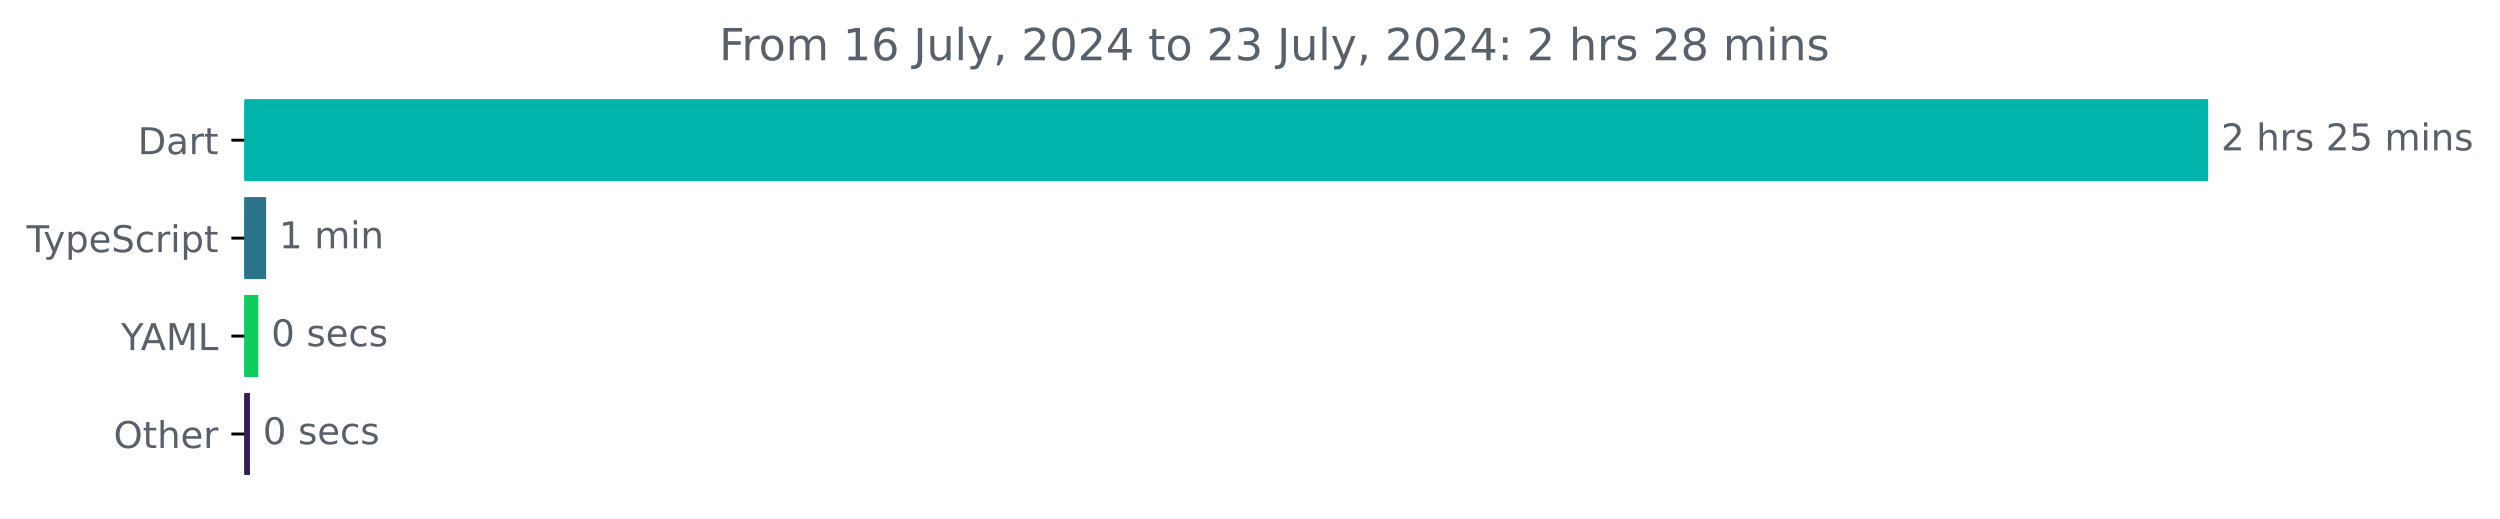
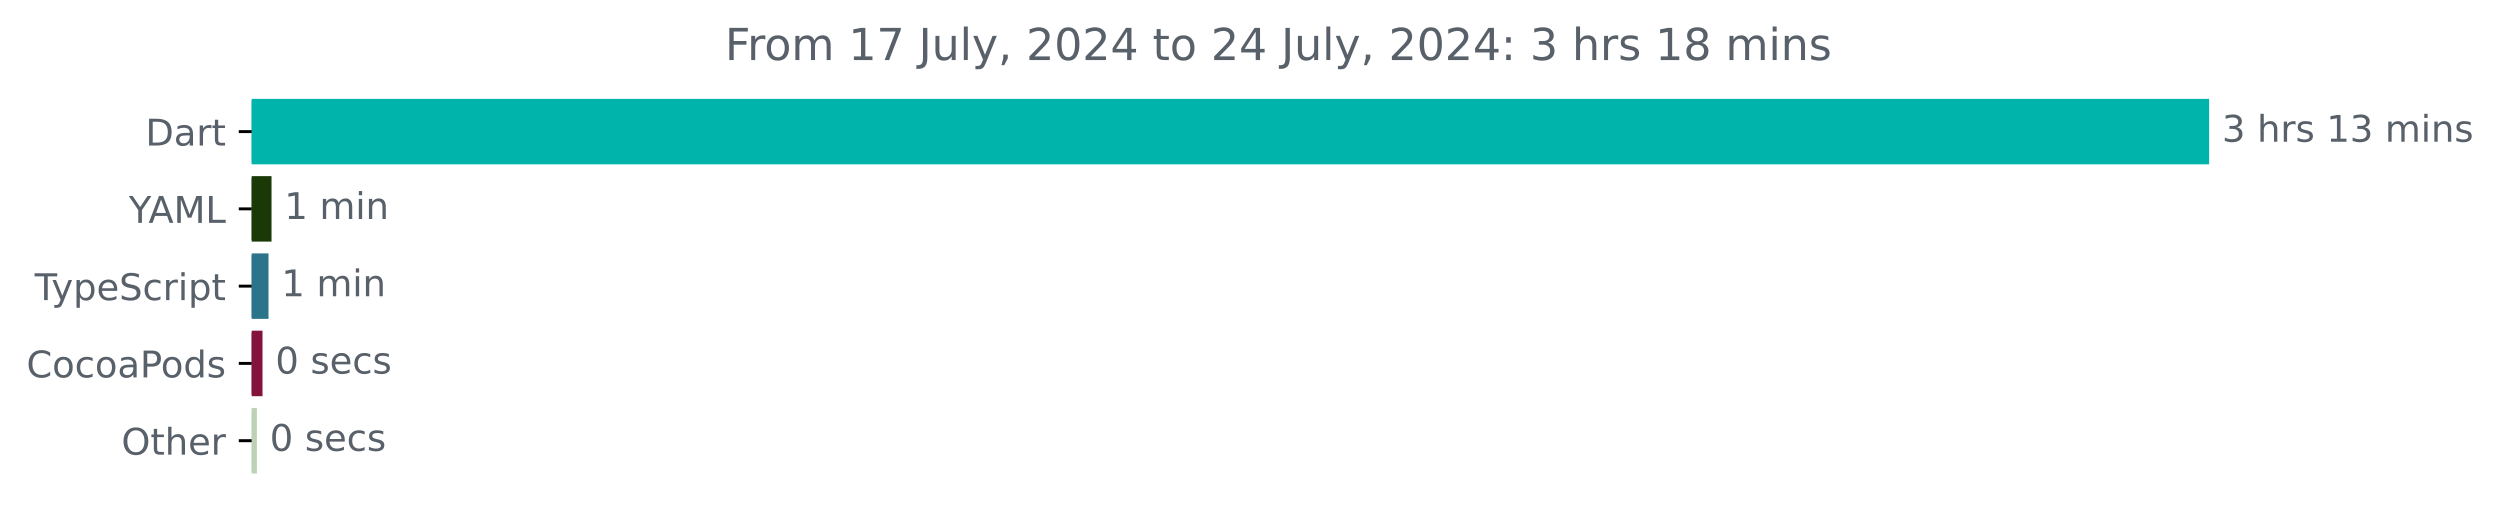
- <svg xmlns="http://www.w3.org/2000/svg" xmlns:xlink="http://www.w3.org/1999/xlink" width="677.144pt" height="140.398pt" viewBox="0 0 677.144 140.398" version="1.1">
+ <svg xmlns="http://www.w3.org/2000/svg" xmlns:xlink="http://www.w3.org/1999/xlink" width="679.365pt" height="140.398pt" viewBox="0 0 679.365 140.398" version="1.1">
  <defs>
    <style type="text/css">*{stroke-linejoin: round; stroke-linecap: butt}</style>
  </defs>
  <g id="figure_1">
    <g id="patch_1">
-       <path d="M -0 140.398  L 677.144 140.398  L 677.144 0  L -0 0  L -0 140.398  z " style="fill: none" />
+       <path d="M 0 140.398  L 679.365 140.398  L 679.365 0  L 0 0  L 0 140.398  z " style="fill: none" />
    </g>
    <g id="axes_1">
      <g id="patch_2">
-         <path d="M 66.17 27.358  L 597.599 27.358  L 597.599 48.579  L 66.17 48.579  z " clip-path="url(#p6568e283e4)" style="fill: #00b4ab; stroke: #00b4ab; stroke-linejoin: miter" />
+         <path d="M 68.391 27.358  L 599.819 27.358  L 599.819 44.158  L 68.391 44.158  z " clip-path="url(#p9c7f774963)" style="fill: #00b4ab; stroke: #00b4ab; stroke-linejoin: miter" />
      </g>
      <g id="patch_3">
-         <path d="M 66.17 53.884  L 71.583 53.884  L 71.583 75.105  L 66.17 75.105  z " clip-path="url(#p6568e283e4)" style="fill: #2b7489; stroke: #2b7489; stroke-linejoin: miter" />
+         <path d="M 68.391 48.358  L 73.285 48.358  L 73.285 65.158  L 68.391 65.158  z " clip-path="url(#p9c7f774963)" style="fill: #1b3907; stroke: #1b3907; stroke-linejoin: miter" />
      </g>
      <g id="patch_4">
-         <path d="M 66.17 80.411  L 69.472 80.411  L 69.472 101.632  L 66.17 101.632  z " clip-path="url(#p6568e283e4)" style="fill: #0fcc5f; stroke: #0fcc5f; stroke-linejoin: miter" />
+         <path d="M 68.391 69.358  L 72.469 69.358  L 72.469 86.158  L 68.391 86.158  z " clip-path="url(#p9c7f774963)" style="fill: #2b7489; stroke: #2b7489; stroke-linejoin: miter" />
      </g>
      <g id="patch_5">
-         <path d="M 66.17 106.937  L 67.199 106.937  L 67.199 128.158  L 66.17 128.158  z " clip-path="url(#p6568e283e4)" style="fill: #312055; stroke: #312055; stroke-linejoin: miter" />
+         <path d="M 68.391 90.358  L 70.838 90.358  L 70.838 107.158  L 68.391 107.158  z " clip-path="url(#p9c7f774963)" style="fill: #83133c; stroke: #83133c; stroke-linejoin: miter" />
+       </g>
+       <g id="patch_6">
+         <path d="M 68.391 111.358  L 69.315 111.358  L 69.315 128.158  L 68.391 128.158  z " clip-path="url(#p9c7f774963)" style="fill: #bcd2b7; stroke: #bcd2b7; stroke-linejoin: miter" />
      </g>
      <g id="matplotlib.axis_1" />
      <g id="matplotlib.axis_2">
        <g id="ytick_1">
          <g id="line2d_1">
            <defs>
-               <path id="mdf072f69c1" d="M 0 0  L -3.5 0  " style="stroke: #000000; stroke-width: 0.8" />
+               <path id="m19abf7ae18" d="M 0 0  L -3.5 0  " style="stroke: #000000; stroke-width: 0.8" />
            </defs>
            <g>
-               <use xlink:href="#mdf072f69c1" x="66.17" y="37.969" style="stroke: #000000; stroke-width: 0.8" />
+               <use xlink:href="#m19abf7ae18" x="68.391" y="35.758" style="stroke: #000000; stroke-width: 0.8" />
            </g>
          </g>
          <g id="text_1">
-             <g style="fill: #586069" transform="translate(37.31094 41.76787) scale(0.1 -0.1)">
+             <g style="fill: #586069" transform="translate(39.53125 39.55734) scale(0.1 -0.1)">
              <defs>
                <path id="DejaVuSans-44" d="M 1259 4147  L 1259 519  L 2022 519  Q 2988 519 3436 956  Q 3884 1394 3884 2338  Q 3884 3275 3436 3711  Q 2988 4147 2022 4147  L 1259 4147  z M 628 4666  L 1925 4666  Q 3281 4666 3915 4102  Q 4550 3538 4550 2338  Q 4550 1131 3912 565  Q 3275 0 1925 0  L 628 0  L 628 4666  z " transform="scale(0.015625)" />
                <path id="DejaVuSans-61" d="M 2194 1759  Q 1497 1759 1228 1600  Q 959 1441 959 1056  Q 959 750 1161 570  Q 1363 391 1709 391  Q 2188 391 2477 730  Q 2766 1069 2766 1631  L 2766 1759  L 2194 1759  z M 3341 1997  L 3341 0  L 2766 0  L 2766 531  Q 2569 213 2275 61  Q 1981 -91 1556 -91  Q 1019 -91 701 211  Q 384 513 384 1019  Q 384 1609 779 1909  Q 1175 2209 1959 2209  L 2766 2209  L 2766 2266  Q 2766 2663 2505 2880  Q 2244 3097 1772 3097  Q 1472 3097 1187 3025  Q 903 2953 641 2809  L 641 3341  Q 956 3463 1253 3523  Q 1550 3584 1831 3584  Q 2591 3584 2966 3190  Q 3341 2797 3341 1997  z " transform="scale(0.015625)" />
                <path id="DejaVuSans-72" d="M 2631 2963  Q 2534 3019 2420 3045  Q 2306 3072 2169 3072  Q 1681 3072 1420 2755  Q 1159 2438 1159 1844  L 1159 0  L 581 0  L 581 3500  L 1159 3500  L 1159 2956  Q 1341 3275 1631 3429  Q 1922 3584 2338 3584  Q 2397 3584 2469 3576  Q 2541 3569 2628 3553  L 2631 2963  z " transform="scale(0.015625)" />
                <path id="DejaVuSans-74" d="M 1172 4494  L 1172 3500  L 2356 3500  L 2356 3053  L 1172 3053  L 1172 1153  Q 1172 725 1289 603  Q 1406 481 1766 481  L 2356 481  L 2356 0  L 1766 0  Q 1100 0 847 248  Q 594 497 594 1153  L 594 3053  L 172 3053  L 172 3500  L 594 3500  L 594 4494  L 1172 4494  z " transform="scale(0.015625)" />
              </defs>
              <use xlink:href="#DejaVuSans-44" />
              <use xlink:href="#DejaVuSans-61" x="77.002" />
              <use xlink:href="#DejaVuSans-72" x="138.281" />
              <use xlink:href="#DejaVuSans-74" x="179.395" />
            </g>
          </g>
        </g>
        <g id="ytick_2">
          <g id="line2d_2">
            <g>
-               <use xlink:href="#mdf072f69c1" x="66.17" y="64.495" style="stroke: #000000; stroke-width: 0.8" />
+               <use xlink:href="#m19abf7ae18" x="68.391" y="56.758" style="stroke: #000000; stroke-width: 0.8" />
            </g>
          </g>
          <g id="text_2">
-             <g style="fill: #586069" transform="translate(7.2 68.29419) scale(0.1 -0.1)">
+             <g style="fill: #586069" transform="translate(35.01719 60.55734) scale(0.1 -0.1)">
+               <defs>
+                 <path id="DejaVuSans-59" d="M -13 4666  L 666 4666  L 1959 2747  L 3244 4666  L 3922 4666  L 2272 2222  L 2272 0  L 1638 0  L 1638 2222  L -13 4666  z " transform="scale(0.015625)" />
+                 <path id="DejaVuSans-41" d="M 2188 4044  L 1331 1722  L 3047 1722  L 2188 4044  z M 1831 4666  L 2547 4666  L 4325 0  L 3669 0  L 3244 1197  L 1141 1197  L 716 0  L 50 0  L 1831 4666  z " transform="scale(0.015625)" />
+                 <path id="DejaVuSans-4d" d="M 628 4666  L 1569 4666  L 2759 1491  L 3956 4666  L 4897 4666  L 4897 0  L 4281 0  L 4281 4097  L 3078 897  L 2444 897  L 1241 4097  L 1241 0  L 628 0  L 628 4666  z " transform="scale(0.015625)" />
+                 <path id="DejaVuSans-4c" d="M 628 4666  L 1259 4666  L 1259 531  L 3531 531  L 3531 0  L 628 0  L 628 4666  z " transform="scale(0.015625)" />
+               </defs>
+               <use xlink:href="#DejaVuSans-59" />
+               <use xlink:href="#DejaVuSans-41" x="53.334" />
+               <use xlink:href="#DejaVuSans-4d" x="121.742" />
+               <use xlink:href="#DejaVuSans-4c" x="208.021" />
+             </g>
+           </g>
+         </g>
+         <g id="ytick_3">
+           <g id="line2d_3">
+             <g>
+               <use xlink:href="#m19abf7ae18" x="68.391" y="77.758" style="stroke: #000000; stroke-width: 0.8" />
+             </g>
+           </g>
+           <g id="text_3">
+             <g style="fill: #586069" transform="translate(9.420312 81.55734) scale(0.1 -0.1)">
              <defs>
                <path id="DejaVuSans-54" d="M -19 4666  L 3928 4666  L 3928 4134  L 2272 4134  L 2272 0  L 1638 0  L 1638 4134  L -19 4134  L -19 4666  z " transform="scale(0.015625)" />
                <path id="DejaVuSans-79" d="M 2059 -325  Q 1816 -950 1584 -1140  Q 1353 -1331 966 -1331  L 506 -1331  L 506 -850  L 844 -850  Q 1081 -850 1212 -737  Q 1344 -625 1503 -206  L 1606 56  L 191 3500  L 800 3500  L 1894 763  L 2988 3500  L 3597 3500  L 2059 -325  z " transform="scale(0.015625)" />
                <path id="DejaVuSans-70" d="M 1159 525  L 1159 -1331  L 581 -1331  L 581 3500  L 1159 3500  L 1159 2969  Q 1341 3281 1617 3432  Q 1894 3584 2278 3584  Q 2916 3584 3314 3078  Q 3713 2572 3713 1747  Q 3713 922 3314 415  Q 2916 -91 2278 -91  Q 1894 -91 1617 61  Q 1341 213 1159 525  z M 3116 1747  Q 3116 2381 2855 2742  Q 2594 3103 2138 3103  Q 1681 3103 1420 2742  Q 1159 2381 1159 1747  Q 1159 1113 1420 752  Q 1681 391 2138 391  Q 2594 391 2855 752  Q 3116 1113 3116 1747  z " transform="scale(0.015625)" />
                <path id="DejaVuSans-65" d="M 3597 1894  L 3597 1613  L 953 1613  Q 991 1019 1311 708  Q 1631 397 2203 397  Q 2534 397 2845 478  Q 3156 559 3463 722  L 3463 178  Q 3153 47 2828 -22  Q 2503 -91 2169 -91  Q 1331 -91 842 396  Q 353 884 353 1716  Q 353 2575 817 3079  Q 1281 3584 2069 3584  Q 2775 3584 3186 3129  Q 3597 2675 3597 1894  z M 3022 2063  Q 3016 2534 2758 2815  Q 2500 3097 2075 3097  Q 1594 3097 1305 2825  Q 1016 2553 972 2059  L 3022 2063  z " transform="scale(0.015625)" />
                <path id="DejaVuSans-53" d="M 3425 4513  L 3425 3897  Q 3066 4069 2747 4153  Q 2428 4238 2131 4238  Q 1616 4238 1336 4038  Q 1056 3838 1056 3469  Q 1056 3159 1242 3001  Q 1428 2844 1947 2747  L 2328 2669  Q 3034 2534 3370 2195  Q 3706 1856 3706 1288  Q 3706 609 3251 259  Q 2797 -91 1919 -91  Q 1588 -91 1214 -16  Q 841 59 441 206  L 441 856  Q 825 641 1194 531  Q 1563 422 1919 422  Q 2459 422 2753 634  Q 3047 847 3047 1241  Q 3047 1584 2836 1778  Q 2625 1972 2144 2069  L 1759 2144  Q 1053 2284 737 2584  Q 422 2884 422 3419  Q 422 4038 858 4394  Q 1294 4750 2059 4750  Q 2388 4750 2728 4690  Q 3069 4631 3425 4513  z " transform="scale(0.015625)" />
                <path id="DejaVuSans-63" d="M 3122 3366  L 3122 2828  Q 2878 2963 2633 3030  Q 2388 3097 2138 3097  Q 1578 3097 1268 2742  Q 959 2388 959 1747  Q 959 1106 1268 751  Q 1578 397 2138 397  Q 2388 397 2633 464  Q 2878 531 3122 666  L 3122 134  Q 2881 22 2623 -34  Q 2366 -91 2075 -91  Q 1284 -91 818 406  Q 353 903 353 1747  Q 353 2603 823 3093  Q 1294 3584 2113 3584  Q 2378 3584 2631 3529  Q 2884 3475 3122 3366  z " transform="scale(0.015625)" />
                <path id="DejaVuSans-69" d="M 603 3500  L 1178 3500  L 1178 0  L 603 0  L 603 3500  z M 603 4863  L 1178 4863  L 1178 4134  L 603 4134  L 603 4863  z " transform="scale(0.015625)" />
              </defs>
              <use xlink:href="#DejaVuSans-54" />
              <use xlink:href="#DejaVuSans-79" x="45.459" />
              <use xlink:href="#DejaVuSans-70" x="104.639" />
              <use xlink:href="#DejaVuSans-65" x="168.115" />
              <use xlink:href="#DejaVuSans-53" x="229.639" />
              <use xlink:href="#DejaVuSans-63" x="293.115" />
              <use xlink:href="#DejaVuSans-72" x="348.096" />
              <use xlink:href="#DejaVuSans-69" x="389.209" />
              <use xlink:href="#DejaVuSans-70" x="416.992" />
              <use xlink:href="#DejaVuSans-74" x="480.469" />
            </g>
          </g>
        </g>
-         <g id="ytick_3">
-           <g id="line2d_3">
-             <g>
-               <use xlink:href="#mdf072f69c1" x="66.17" y="91.021" style="stroke: #000000; stroke-width: 0.8" />
-             </g>
-           </g>
-           <g id="text_3">
-             <g style="fill: #586069" transform="translate(32.79688 94.8205) scale(0.1 -0.1)">
-               <defs>
-                 <path id="DejaVuSans-59" d="M -13 4666  L 666 4666  L 1959 2747  L 3244 4666  L 3922 4666  L 2272 2222  L 2272 0  L 1638 0  L 1638 2222  L -13 4666  z " transform="scale(0.015625)" />
-                 <path id="DejaVuSans-41" d="M 2188 4044  L 1331 1722  L 3047 1722  L 2188 4044  z M 1831 4666  L 2547 4666  L 4325 0  L 3669 0  L 3244 1197  L 1141 1197  L 716 0  L 50 0  L 1831 4666  z " transform="scale(0.015625)" />
-                 <path id="DejaVuSans-4d" d="M 628 4666  L 1569 4666  L 2759 1491  L 3956 4666  L 4897 4666  L 4897 0  L 4281 0  L 4281 4097  L 3078 897  L 2444 897  L 1241 4097  L 1241 0  L 628 0  L 628 4666  z " transform="scale(0.015625)" />
-                 <path id="DejaVuSans-4c" d="M 628 4666  L 1259 4666  L 1259 531  L 3531 531  L 3531 0  L 628 0  L 628 4666  z " transform="scale(0.015625)" />
-               </defs>
-               <use xlink:href="#DejaVuSans-59" />
-               <use xlink:href="#DejaVuSans-41" x="53.334" />
-               <use xlink:href="#DejaVuSans-4d" x="121.742" />
-               <use xlink:href="#DejaVuSans-4c" x="208.021" />
-             </g>
-           </g>
-         </g>
        <g id="ytick_4">
          <g id="line2d_4">
            <g>
-               <use xlink:href="#mdf072f69c1" x="66.17" y="117.548" style="stroke: #000000; stroke-width: 0.8" />
+               <use xlink:href="#m19abf7ae18" x="68.391" y="98.758" style="stroke: #000000; stroke-width: 0.8" />
            </g>
          </g>
          <g id="text_4">
-             <g style="fill: #586069" transform="translate(30.77656 121.3468) scale(0.1 -0.1)">
+             <g style="fill: #586069" transform="translate(7.2 102.5573) scale(0.1 -0.1)">
+               <defs>
+                 <path id="DejaVuSans-43" d="M 4122 4306  L 4122 3641  Q 3803 3938 3442 4084  Q 3081 4231 2675 4231  Q 1875 4231 1450 3742  Q 1025 3253 1025 2328  Q 1025 1406 1450 917  Q 1875 428 2675 428  Q 3081 428 3442 575  Q 3803 722 4122 1019  L 4122 359  Q 3791 134 3420 21  Q 3050 -91 2638 -91  Q 1578 -91 968 557  Q 359 1206 359 2328  Q 359 3453 968 4101  Q 1578 4750 2638 4750  Q 3056 4750 3426 4639  Q 3797 4528 4122 4306  z " transform="scale(0.015625)" />
+                 <path id="DejaVuSans-6f" d="M 1959 3097  Q 1497 3097 1228 2736  Q 959 2375 959 1747  Q 959 1119 1226 758  Q 1494 397 1959 397  Q 2419 397 2687 759  Q 2956 1122 2956 1747  Q 2956 2369 2687 2733  Q 2419 3097 1959 3097  z M 1959 3584  Q 2709 3584 3137 3096  Q 3566 2609 3566 1747  Q 3566 888 3137 398  Q 2709 -91 1959 -91  Q 1206 -91 779 398  Q 353 888 353 1747  Q 353 2609 779 3096  Q 1206 3584 1959 3584  z " transform="scale(0.015625)" />
+                 <path id="DejaVuSans-50" d="M 1259 4147  L 1259 2394  L 2053 2394  Q 2494 2394 2734 2622  Q 2975 2850 2975 3272  Q 2975 3691 2734 3919  Q 2494 4147 2053 4147  L 1259 4147  z M 628 4666  L 2053 4666  Q 2838 4666 3239 4311  Q 3641 3956 3641 3272  Q 3641 2581 3239 2228  Q 2838 1875 2053 1875  L 1259 1875  L 1259 0  L 628 0  L 628 4666  z " transform="scale(0.015625)" />
+                 <path id="DejaVuSans-64" d="M 2906 2969  L 2906 4863  L 3481 4863  L 3481 0  L 2906 0  L 2906 525  Q 2725 213 2448 61  Q 2172 -91 1784 -91  Q 1150 -91 751 415  Q 353 922 353 1747  Q 353 2572 751 3078  Q 1150 3584 1784 3584  Q 2172 3584 2448 3432  Q 2725 3281 2906 2969  z M 947 1747  Q 947 1113 1208 752  Q 1469 391 1925 391  Q 2381 391 2643 752  Q 2906 1113 2906 1747  Q 2906 2381 2643 2742  Q 2381 3103 1925 3103  Q 1469 3103 1208 2742  Q 947 2381 947 1747  z " transform="scale(0.015625)" />
+                 <path id="DejaVuSans-73" d="M 2834 3397  L 2834 2853  Q 2591 2978 2328 3040  Q 2066 3103 1784 3103  Q 1356 3103 1142 2972  Q 928 2841 928 2578  Q 928 2378 1081 2264  Q 1234 2150 1697 2047  L 1894 2003  Q 2506 1872 2764 1633  Q 3022 1394 3022 966  Q 3022 478 2636 193  Q 2250 -91 1575 -91  Q 1294 -91 989 -36  Q 684 19 347 128  L 347 722  Q 666 556 975 473  Q 1284 391 1588 391  Q 1994 391 2212 530  Q 2431 669 2431 922  Q 2431 1156 2273 1281  Q 2116 1406 1581 1522  L 1381 1569  Q 847 1681 609 1914  Q 372 2147 372 2553  Q 372 3047 722 3315  Q 1072 3584 1716 3584  Q 2034 3584 2315 3537  Q 2597 3491 2834 3397  z " transform="scale(0.015625)" />
+               </defs>
+               <use xlink:href="#DejaVuSans-43" />
+               <use xlink:href="#DejaVuSans-6f" x="69.824" />
+               <use xlink:href="#DejaVuSans-63" x="131.006" />
+               <use xlink:href="#DejaVuSans-6f" x="185.986" />
+               <use xlink:href="#DejaVuSans-61" x="247.168" />
+               <use xlink:href="#DejaVuSans-50" x="308.447" />
+               <use xlink:href="#DejaVuSans-6f" x="365.125" />
+               <use xlink:href="#DejaVuSans-64" x="426.307" />
+               <use xlink:href="#DejaVuSans-73" x="489.783" />
+             </g>
+           </g>
+         </g>
+         <g id="ytick_5">
+           <g id="line2d_5">
+             <g>
+               <use xlink:href="#m19abf7ae18" x="68.391" y="119.758" style="stroke: #000000; stroke-width: 0.8" />
+             </g>
+           </g>
+           <g id="text_5">
+             <g style="fill: #586069" transform="translate(32.99688 123.5573) scale(0.1 -0.1)">
              <defs>
                <path id="DejaVuSans-4f" d="M 2522 4238  Q 1834 4238 1429 3725  Q 1025 3213 1025 2328  Q 1025 1447 1429 934  Q 1834 422 2522 422  Q 3209 422 3611 934  Q 4013 1447 4013 2328  Q 4013 3213 3611 3725  Q 3209 4238 2522 4238  z M 2522 4750  Q 3503 4750 4090 4092  Q 4678 3434 4678 2328  Q 4678 1225 4090 567  Q 3503 -91 2522 -91  Q 1538 -91 948 565  Q 359 1222 359 2328  Q 359 3434 948 4092  Q 1538 4750 2522 4750  z " transform="scale(0.015625)" />
                <path id="DejaVuSans-68" d="M 3513 2113  L 3513 0  L 2938 0  L 2938 2094  Q 2938 2591 2744 2837  Q 2550 3084 2163 3084  Q 1697 3084 1428 2787  Q 1159 2491 1159 1978  L 1159 0  L 581 0  L 581 4863  L 1159 4863  L 1159 2956  Q 1366 3272 1645 3428  Q 1925 3584 2291 3584  Q 2894 3584 3203 3211  Q 3513 2838 3513 2113  z " transform="scale(0.015625)" />
              </defs>
              <use xlink:href="#DejaVuSans-4f" />
              <use xlink:href="#DejaVuSans-74" x="78.711" />
              <use xlink:href="#DejaVuSans-68" x="117.92" />
              <use xlink:href="#DejaVuSans-65" x="181.299" />
              <use xlink:href="#DejaVuSans-72" x="242.822" />
            </g>
          </g>
        </g>
      </g>
-       <g id="text_5">
-         <g style="fill: #586069" transform="translate(601.5989 40.72803) scale(0.1 -0.1)">
+       <g id="text_6">
+         <g style="fill: #586069" transform="translate(603.8192 38.5175) scale(0.1 -0.1)">
          <defs>
-             <path id="DejaVuSans-32" d="M 1228 531  L 3431 531  L 3431 0  L 469 0  L 469 531  Q 828 903 1448 1529  Q 2069 2156 2228 2338  Q 2531 2678 2651 2914  Q 2772 3150 2772 3378  Q 2772 3750 2511 3984  Q 2250 4219 1831 4219  Q 1534 4219 1204 4116  Q 875 4013 500 3803  L 500 4441  Q 881 4594 1212 4672  Q 1544 4750 1819 4750  Q 2544 4750 2975 4387  Q 3406 4025 3406 3419  Q 3406 3131 3298 2873  Q 3191 2616 2906 2266  Q 2828 2175 2409 1742  Q 1991 1309 1228 531  z " transform="scale(0.015625)" />
+             <path id="DejaVuSans-33" d="M 2597 2516  Q 3050 2419 3304 2112  Q 3559 1806 3559 1356  Q 3559 666 3084 287  Q 2609 -91 1734 -91  Q 1441 -91 1130 -33  Q 819 25 488 141  L 488 750  Q 750 597 1062 519  Q 1375 441 1716 441  Q 2309 441 2620 675  Q 2931 909 2931 1356  Q 2931 1769 2642 2001  Q 2353 2234 1838 2234  L 1294 2234  L 1294 2753  L 1863 2753  Q 2328 2753 2575 2939  Q 2822 3125 2822 3475  Q 2822 3834 2567 4026  Q 2313 4219 1838 4219  Q 1578 4219 1281 4162  Q 984 4106 628 3988  L 628 4550  Q 988 4650 1302 4700  Q 1616 4750 1894 4750  Q 2613 4750 3031 4423  Q 3450 4097 3450 3541  Q 3450 3153 3228 2886  Q 3006 2619 2597 2516  z " transform="scale(0.015625)" />
            <path id="DejaVuSans-20" transform="scale(0.015625)" />
-             <path id="DejaVuSans-73" d="M 2834 3397  L 2834 2853  Q 2591 2978 2328 3040  Q 2066 3103 1784 3103  Q 1356 3103 1142 2972  Q 928 2841 928 2578  Q 928 2378 1081 2264  Q 1234 2150 1697 2047  L 1894 2003  Q 2506 1872 2764 1633  Q 3022 1394 3022 966  Q 3022 478 2636 193  Q 2250 -91 1575 -91  Q 1294 -91 989 -36  Q 684 19 347 128  L 347 722  Q 666 556 975 473  Q 1284 391 1588 391  Q 1994 391 2212 530  Q 2431 669 2431 922  Q 2431 1156 2273 1281  Q 2116 1406 1581 1522  L 1381 1569  Q 847 1681 609 1914  Q 372 2147 372 2553  Q 372 3047 722 3315  Q 1072 3584 1716 3584  Q 2034 3584 2315 3537  Q 2597 3491 2834 3397  z " transform="scale(0.015625)" />
-             <path id="DejaVuSans-35" d="M 691 4666  L 3169 4666  L 3169 4134  L 1269 4134  L 1269 2991  Q 1406 3038 1543 3061  Q 1681 3084 1819 3084  Q 2600 3084 3056 2656  Q 3513 2228 3513 1497  Q 3513 744 3044 326  Q 2575 -91 1722 -91  Q 1428 -91 1123 -41  Q 819 9 494 109  L 494 744  Q 775 591 1075 516  Q 1375 441 1709 441  Q 2250 441 2565 725  Q 2881 1009 2881 1497  Q 2881 1984 2565 2268  Q 2250 2553 1709 2553  Q 1456 2553 1204 2497  Q 953 2441 691 2322  L 691 4666  z " transform="scale(0.015625)" />
+             <path id="DejaVuSans-31" d="M 794 531  L 1825 531  L 1825 4091  L 703 3866  L 703 4441  L 1819 4666  L 2450 4666  L 2450 531  L 3481 531  L 3481 0  L 794 0  L 794 531  z " transform="scale(0.015625)" />
            <path id="DejaVuSans-6d" d="M 3328 2828  Q 3544 3216 3844 3400  Q 4144 3584 4550 3584  Q 5097 3584 5394 3201  Q 5691 2819 5691 2113  L 5691 0  L 5113 0  L 5113 2094  Q 5113 2597 4934 2840  Q 4756 3084 4391 3084  Q 3944 3084 3684 2787  Q 3425 2491 3425 1978  L 3425 0  L 2847 0  L 2847 2094  Q 2847 2600 2669 2842  Q 2491 3084 2119 3084  Q 1678 3084 1418 2786  Q 1159 2488 1159 1978  L 1159 0  L 581 0  L 581 3500  L 1159 3500  L 1159 2956  Q 1356 3278 1631 3431  Q 1906 3584 2284 3584  Q 2666 3584 2933 3390  Q 3200 3197 3328 2828  z " transform="scale(0.015625)" />
            <path id="DejaVuSans-6e" d="M 3513 2113  L 3513 0  L 2938 0  L 2938 2094  Q 2938 2591 2744 2837  Q 2550 3084 2163 3084  Q 1697 3084 1428 2787  Q 1159 2491 1159 1978  L 1159 0  L 581 0  L 581 3500  L 1159 3500  L 1159 2956  Q 1366 3272 1645 3428  Q 1925 3584 2291 3584  Q 2894 3584 3203 3211  Q 3513 2838 3513 2113  z " transform="scale(0.015625)" />
          </defs>
-           <use xlink:href="#DejaVuSans-32" />
+           <use xlink:href="#DejaVuSans-33" />
          <use xlink:href="#DejaVuSans-20" x="63.623" />
          <use xlink:href="#DejaVuSans-68" x="95.41" />
          <use xlink:href="#DejaVuSans-72" x="158.789" />
          <use xlink:href="#DejaVuSans-73" x="199.902" />
          <use xlink:href="#DejaVuSans-20" x="252.002" />
-           <use xlink:href="#DejaVuSans-32" x="283.789" />
-           <use xlink:href="#DejaVuSans-35" x="347.412" />
+           <use xlink:href="#DejaVuSans-31" x="283.789" />
+           <use xlink:href="#DejaVuSans-33" x="347.412" />
          <use xlink:href="#DejaVuSans-20" x="411.035" />
          <use xlink:href="#DejaVuSans-6d" x="442.822" />
          <use xlink:href="#DejaVuSans-69" x="540.234" />
          <use xlink:href="#DejaVuSans-6e" x="568.018" />
          <use xlink:href="#DejaVuSans-73" x="631.396" />
        </g>
      </g>
-       <g id="text_6">
-         <g style="fill: #586069" transform="translate(75.58256 67.25434) scale(0.1 -0.1)">
-           <defs>
-             <path id="DejaVuSans-31" d="M 794 531  L 1825 531  L 1825 4091  L 703 3866  L 703 4441  L 1819 4666  L 2450 4666  L 2450 531  L 3481 531  L 3481 0  L 794 0  L 794 531  z " transform="scale(0.015625)" />
-           </defs>
+       <g id="text_7">
+         <g style="fill: #586069" transform="translate(77.28458 59.5175) scale(0.1 -0.1)">
          <use xlink:href="#DejaVuSans-31" />
          <use xlink:href="#DejaVuSans-20" x="63.623" />
          <use xlink:href="#DejaVuSans-6d" x="95.41" />
          <use xlink:href="#DejaVuSans-69" x="192.822" />
          <use xlink:href="#DejaVuSans-6e" x="220.605" />
        </g>
      </g>
-       <g id="text_7">
-         <g style="fill: #586069" transform="translate(73.47178 93.78066) scale(0.1 -0.1)">
+       <g id="text_8">
+         <g style="fill: #586069" transform="translate(76.46892 80.5175) scale(0.1 -0.1)">
+           <use xlink:href="#DejaVuSans-31" />
+           <use xlink:href="#DejaVuSans-20" x="63.623" />
+           <use xlink:href="#DejaVuSans-6d" x="95.41" />
+           <use xlink:href="#DejaVuSans-69" x="192.822" />
+           <use xlink:href="#DejaVuSans-6e" x="220.605" />
+         </g>
+       </g>
+       <g id="text_9">
+         <g style="fill: #586069" transform="translate(74.8376 101.5175) scale(0.1 -0.1)">
          <defs>
            <path id="DejaVuSans-30" d="M 2034 4250  Q 1547 4250 1301 3770  Q 1056 3291 1056 2328  Q 1056 1369 1301 889  Q 1547 409 2034 409  Q 2525 409 2770 889  Q 3016 1369 3016 2328  Q 3016 3291 2770 3770  Q 2525 4250 2034 4250  z M 2034 4750  Q 2819 4750 3233 4129  Q 3647 3509 3647 2328  Q 3647 1150 3233 529  Q 2819 -91 2034 -91  Q 1250 -91 836 529  Q 422 1150 422 2328  Q 422 3509 836 4129  Q 1250 4750 2034 4750  z " transform="scale(0.015625)" />
          </defs>
          <use xlink:href="#DejaVuSans-30" />
          <use xlink:href="#DejaVuSans-20" x="63.623" />
          <use xlink:href="#DejaVuSans-73" x="95.41" />
          <use xlink:href="#DejaVuSans-65" x="147.51" />
          <use xlink:href="#DejaVuSans-63" x="209.033" />
          <use xlink:href="#DejaVuSans-73" x="264.014" />
        </g>
      </g>
-       <g id="text_8">
-         <g style="fill: #586069" transform="translate(71.19864 120.307) scale(0.1 -0.1)">
+       <g id="text_10">
+         <g style="fill: #586069" transform="translate(73.31504 122.5175) scale(0.1 -0.1)">
          <use xlink:href="#DejaVuSans-30" />
          <use xlink:href="#DejaVuSans-20" x="63.623" />
          <use xlink:href="#DejaVuSans-73" x="95.41" />
          <use xlink:href="#DejaVuSans-65" x="147.51" />
          <use xlink:href="#DejaVuSans-63" x="209.033" />
          <use xlink:href="#DejaVuSans-73" x="264.014" />
        </g>
      </g>
-       <g id="text_9">
-         <g style="fill: #586069" transform="translate(194.7953 16.31812) scale(0.12 -0.12)">
+       <g id="text_11">
+         <g style="fill: #586069" transform="translate(197.0156 16.31812) scale(0.12 -0.12)">
          <defs>
            <path id="DejaVuSans-46" d="M 628 4666  L 3309 4666  L 3309 4134  L 1259 4134  L 1259 2759  L 3109 2759  L 3109 2228  L 1259 2228  L 1259 0  L 628 0  L 628 4666  z " transform="scale(0.015625)" />
-             <path id="DejaVuSans-6f" d="M 1959 3097  Q 1497 3097 1228 2736  Q 959 2375 959 1747  Q 959 1119 1226 758  Q 1494 397 1959 397  Q 2419 397 2687 759  Q 2956 1122 2956 1747  Q 2956 2369 2687 2733  Q 2419 3097 1959 3097  z M 1959 3584  Q 2709 3584 3137 3096  Q 3566 2609 3566 1747  Q 3566 888 3137 398  Q 2709 -91 1959 -91  Q 1206 -91 779 398  Q 353 888 353 1747  Q 353 2609 779 3096  Q 1206 3584 1959 3584  z " transform="scale(0.015625)" />
-             <path id="DejaVuSans-36" d="M 2113 2584  Q 1688 2584 1439 2293  Q 1191 2003 1191 1497  Q 1191 994 1439 701  Q 1688 409 2113 409  Q 2538 409 2786 701  Q 3034 994 3034 1497  Q 3034 2003 2786 2293  Q 2538 2584 2113 2584  z M 3366 4563  L 3366 3988  Q 3128 4100 2886 4159  Q 2644 4219 2406 4219  Q 1781 4219 1451 3797  Q 1122 3375 1075 2522  Q 1259 2794 1537 2939  Q 1816 3084 2150 3084  Q 2853 3084 3261 2657  Q 3669 2231 3669 1497  Q 3669 778 3244 343  Q 2819 -91 2113 -91  Q 1303 -91 875 529  Q 447 1150 447 2328  Q 447 3434 972 4092  Q 1497 4750 2381 4750  Q 2619 4750 2861 4703  Q 3103 4656 3366 4563  z " transform="scale(0.015625)" />
+             <path id="DejaVuSans-37" d="M 525 4666  L 3525 4666  L 3525 4397  L 1831 0  L 1172 0  L 2766 4134  L 525 4134  L 525 4666  z " transform="scale(0.015625)" />
            <path id="DejaVuSans-4a" d="M 628 4666  L 1259 4666  L 1259 325  Q 1259 -519 939 -900  Q 619 -1281 -91 -1281  L -331 -1281  L -331 -750  L -134 -750  Q 284 -750 456 -515  Q 628 -281 628 325  L 628 4666  z " transform="scale(0.015625)" />
            <path id="DejaVuSans-75" d="M 544 1381  L 544 3500  L 1119 3500  L 1119 1403  Q 1119 906 1312 657  Q 1506 409 1894 409  Q 2359 409 2629 706  Q 2900 1003 2900 1516  L 2900 3500  L 3475 3500  L 3475 0  L 2900 0  L 2900 538  Q 2691 219 2414 64  Q 2138 -91 1772 -91  Q 1169 -91 856 284  Q 544 659 544 1381  z M 1991 3584  L 1991 3584  z " transform="scale(0.015625)" />
            <path id="DejaVuSans-6c" d="M 603 4863  L 1178 4863  L 1178 0  L 603 0  L 603 4863  z " transform="scale(0.015625)" />
            <path id="DejaVuSans-2c" d="M 750 794  L 1409 794  L 1409 256  L 897 -744  L 494 -744  L 750 256  L 750 794  z " transform="scale(0.015625)" />
+             <path id="DejaVuSans-32" d="M 1228 531  L 3431 531  L 3431 0  L 469 0  L 469 531  Q 828 903 1448 1529  Q 2069 2156 2228 2338  Q 2531 2678 2651 2914  Q 2772 3150 2772 3378  Q 2772 3750 2511 3984  Q 2250 4219 1831 4219  Q 1534 4219 1204 4116  Q 875 4013 500 3803  L 500 4441  Q 881 4594 1212 4672  Q 1544 4750 1819 4750  Q 2544 4750 2975 4387  Q 3406 4025 3406 3419  Q 3406 3131 3298 2873  Q 3191 2616 2906 2266  Q 2828 2175 2409 1742  Q 1991 1309 1228 531  z " transform="scale(0.015625)" />
            <path id="DejaVuSans-34" d="M 2419 4116  L 825 1625  L 2419 1625  L 2419 4116  z M 2253 4666  L 3047 4666  L 3047 1625  L 3713 1625  L 3713 1100  L 3047 1100  L 3047 0  L 2419 0  L 2419 1100  L 313 1100  L 313 1709  L 2253 4666  z " transform="scale(0.015625)" />
-             <path id="DejaVuSans-33" d="M 2597 2516  Q 3050 2419 3304 2112  Q 3559 1806 3559 1356  Q 3559 666 3084 287  Q 2609 -91 1734 -91  Q 1441 -91 1130 -33  Q 819 25 488 141  L 488 750  Q 750 597 1062 519  Q 1375 441 1716 441  Q 2309 441 2620 675  Q 2931 909 2931 1356  Q 2931 1769 2642 2001  Q 2353 2234 1838 2234  L 1294 2234  L 1294 2753  L 1863 2753  Q 2328 2753 2575 2939  Q 2822 3125 2822 3475  Q 2822 3834 2567 4026  Q 2313 4219 1838 4219  Q 1578 4219 1281 4162  Q 984 4106 628 3988  L 628 4550  Q 988 4650 1302 4700  Q 1616 4750 1894 4750  Q 2613 4750 3031 4423  Q 3450 4097 3450 3541  Q 3450 3153 3228 2886  Q 3006 2619 2597 2516  z " transform="scale(0.015625)" />
            <path id="DejaVuSans-3a" d="M 750 794  L 1409 794  L 1409 0  L 750 0  L 750 794  z M 750 3309  L 1409 3309  L 1409 2516  L 750 2516  L 750 3309  z " transform="scale(0.015625)" />
            <path id="DejaVuSans-38" d="M 2034 2216  Q 1584 2216 1326 1975  Q 1069 1734 1069 1313  Q 1069 891 1326 650  Q 1584 409 2034 409  Q 2484 409 2743 651  Q 3003 894 3003 1313  Q 3003 1734 2745 1975  Q 2488 2216 2034 2216  z M 1403 2484  Q 997 2584 770 2862  Q 544 3141 544 3541  Q 544 4100 942 4425  Q 1341 4750 2034 4750  Q 2731 4750 3128 4425  Q 3525 4100 3525 3541  Q 3525 3141 3298 2862  Q 3072 2584 2669 2484  Q 3125 2378 3379 2068  Q 3634 1759 3634 1313  Q 3634 634 3220 271  Q 2806 -91 2034 -91  Q 1263 -91 848 271  Q 434 634 434 1313  Q 434 1759 690 2068  Q 947 2378 1403 2484  z M 1172 3481  Q 1172 3119 1398 2916  Q 1625 2713 2034 2713  Q 2441 2713 2670 2916  Q 2900 3119 2900 3481  Q 2900 3844 2670 4047  Q 2441 4250 2034 4250  Q 1625 4250 1398 4047  Q 1172 3844 1172 3481  z " transform="scale(0.015625)" />
          </defs>
          <use xlink:href="#DejaVuSans-46" />
          <use xlink:href="#DejaVuSans-72" x="50.27" />
          <use xlink:href="#DejaVuSans-6f" x="89.133" />
          <use xlink:href="#DejaVuSans-6d" x="150.314" />
          <use xlink:href="#DejaVuSans-20" x="247.727" />
          <use xlink:href="#DejaVuSans-31" x="279.514" />
-           <use xlink:href="#DejaVuSans-36" x="343.137" />
+           <use xlink:href="#DejaVuSans-37" x="343.137" />
          <use xlink:href="#DejaVuSans-20" x="406.76" />
          <use xlink:href="#DejaVuSans-4a" x="438.547" />
          <use xlink:href="#DejaVuSans-75" x="468.039" />
          <use xlink:href="#DejaVuSans-6c" x="531.418" />
          <use xlink:href="#DejaVuSans-79" x="559.201" />
          <use xlink:href="#DejaVuSans-2c" x="618.381" />
          <use xlink:href="#DejaVuSans-20" x="650.168" />
          <use xlink:href="#DejaVuSans-32" x="681.955" />
          <use xlink:href="#DejaVuSans-30" x="745.578" />
          <use xlink:href="#DejaVuSans-32" x="809.201" />
          <use xlink:href="#DejaVuSans-34" x="872.824" />
          <use xlink:href="#DejaVuSans-20" x="936.447" />
          <use xlink:href="#DejaVuSans-74" x="968.234" />
          <use xlink:href="#DejaVuSans-6f" x="1007.443" />
          <use xlink:href="#DejaVuSans-20" x="1068.625" />
          <use xlink:href="#DejaVuSans-32" x="1100.412" />
-           <use xlink:href="#DejaVuSans-33" x="1164.035" />
+           <use xlink:href="#DejaVuSans-34" x="1164.035" />
          <use xlink:href="#DejaVuSans-20" x="1227.658" />
          <use xlink:href="#DejaVuSans-4a" x="1259.445" />
          <use xlink:href="#DejaVuSans-75" x="1288.938" />
          <use xlink:href="#DejaVuSans-6c" x="1352.316" />
          <use xlink:href="#DejaVuSans-79" x="1380.1" />
          <use xlink:href="#DejaVuSans-2c" x="1439.279" />
          <use xlink:href="#DejaVuSans-20" x="1471.066" />
          <use xlink:href="#DejaVuSans-32" x="1502.854" />
          <use xlink:href="#DejaVuSans-30" x="1566.477" />
          <use xlink:href="#DejaVuSans-32" x="1630.1" />
          <use xlink:href="#DejaVuSans-34" x="1693.723" />
          <use xlink:href="#DejaVuSans-3a" x="1757.346" />
          <use xlink:href="#DejaVuSans-20" x="1791.037" />
-           <use xlink:href="#DejaVuSans-32" x="1822.824" />
+           <use xlink:href="#DejaVuSans-33" x="1822.824" />
          <use xlink:href="#DejaVuSans-20" x="1886.447" />
          <use xlink:href="#DejaVuSans-68" x="1918.234" />
          <use xlink:href="#DejaVuSans-72" x="1981.613" />
          <use xlink:href="#DejaVuSans-73" x="2022.727" />
          <use xlink:href="#DejaVuSans-20" x="2074.826" />
-           <use xlink:href="#DejaVuSans-32" x="2106.613" />
+           <use xlink:href="#DejaVuSans-31" x="2106.613" />
          <use xlink:href="#DejaVuSans-38" x="2170.236" />
          <use xlink:href="#DejaVuSans-20" x="2233.859" />
          <use xlink:href="#DejaVuSans-6d" x="2265.646" />
          <use xlink:href="#DejaVuSans-69" x="2363.059" />
          <use xlink:href="#DejaVuSans-6e" x="2390.842" />
          <use xlink:href="#DejaVuSans-73" x="2454.221" />
        </g>
      </g>
    </g>
  </g>
  <defs>
-     <clipPath id="p6568e283e4">
-       <rect x="66.17" y="22.318" width="558" height="110.88" />
+     <clipPath id="p9c7f774963">
+       <rect x="68.391" y="22.318" width="558" height="110.88" />
    </clipPath>
  </defs>
</svg>
